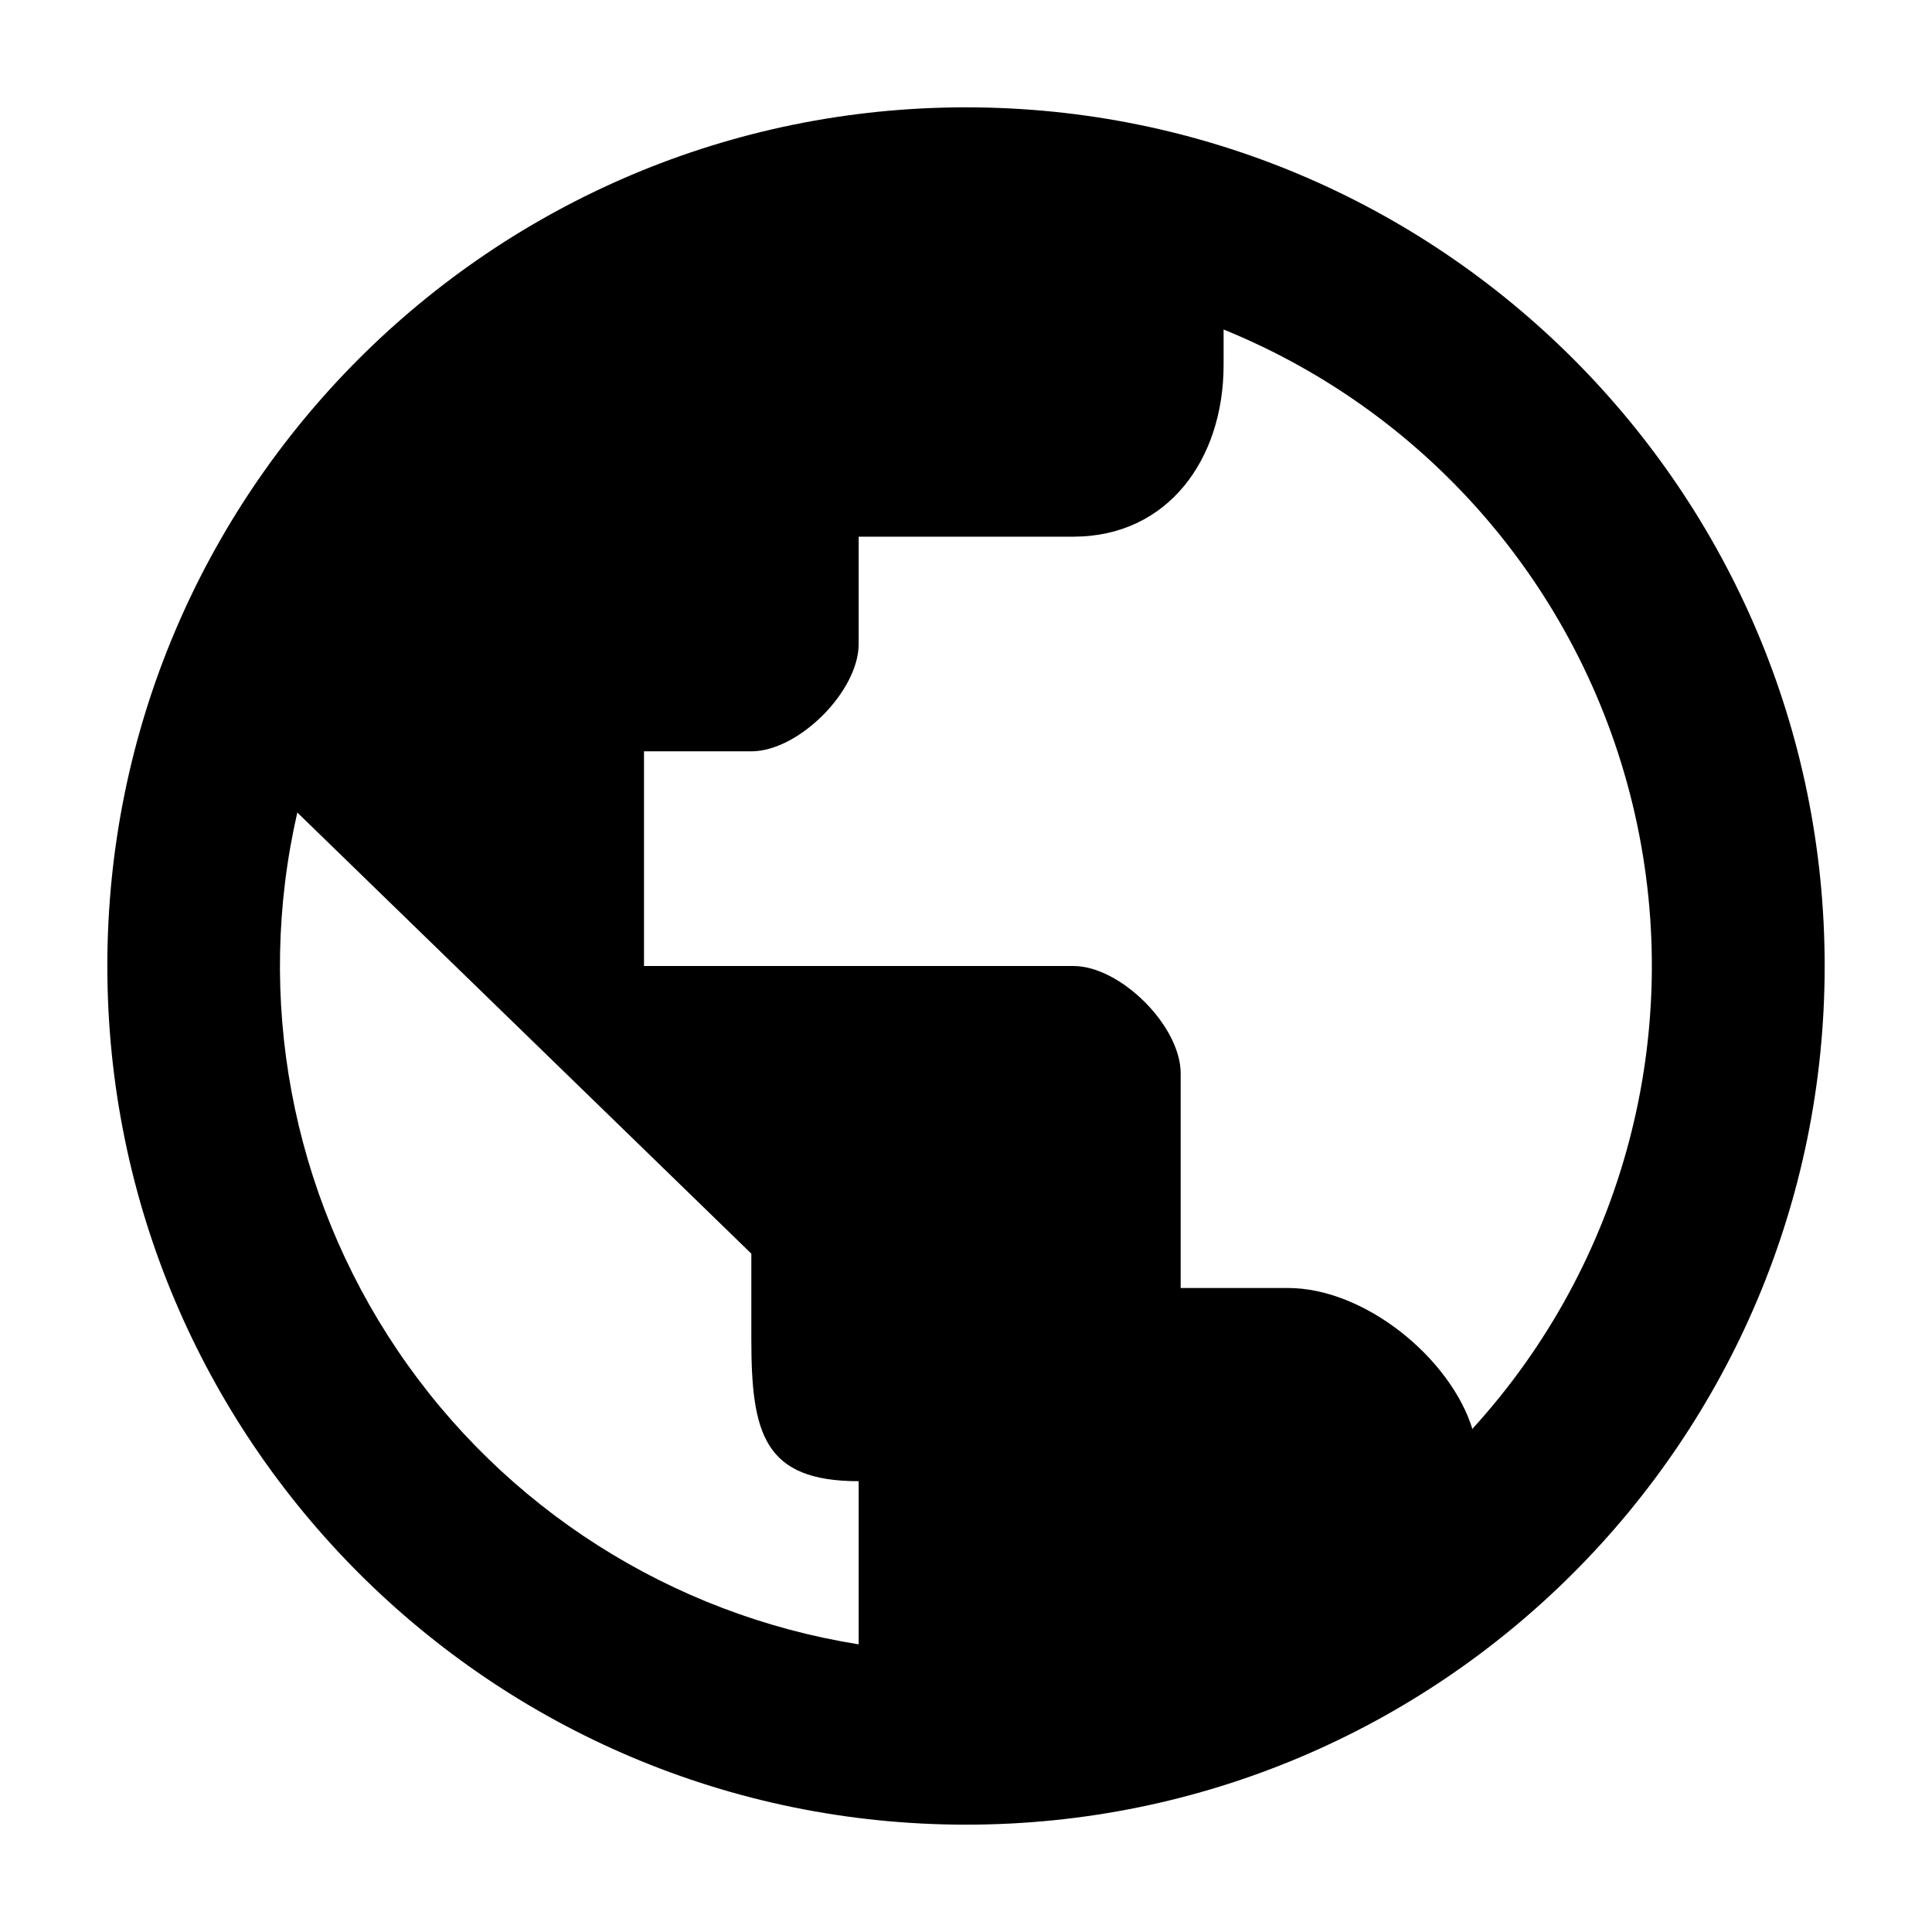
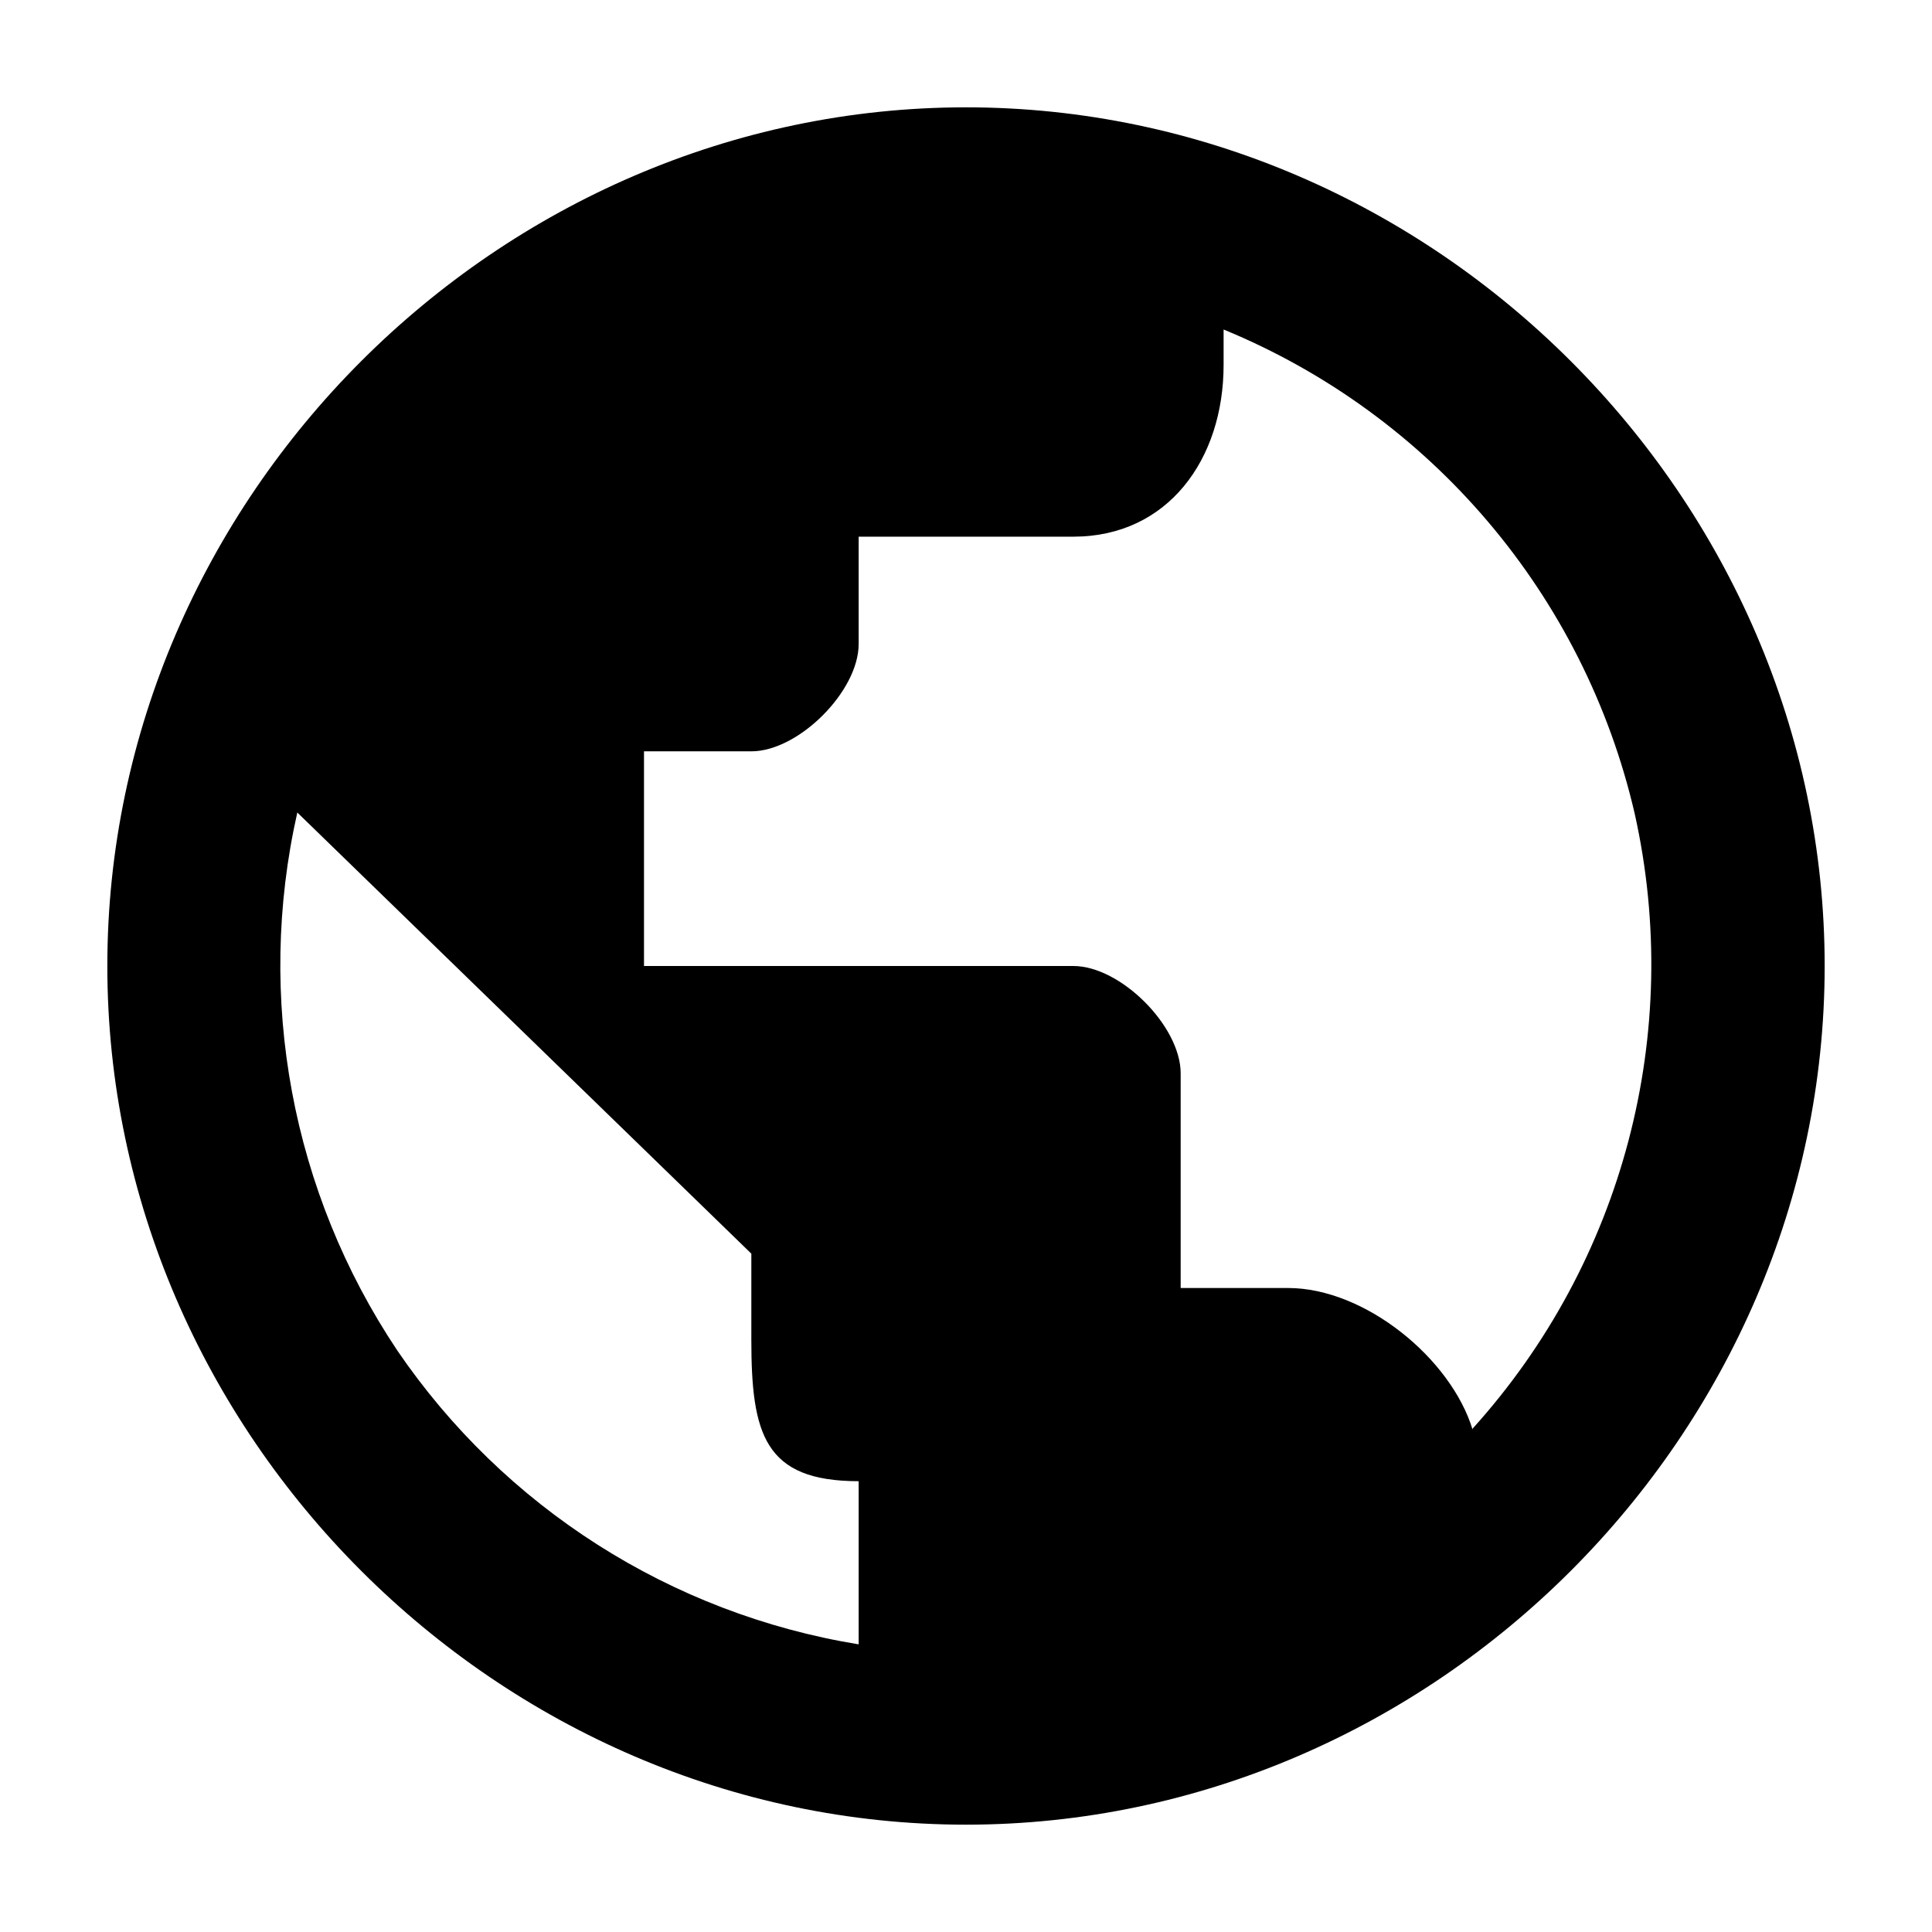
<svg aria-hidden="true" class="svg-icon iconGlobe" width="18" height="18" viewBox="0 0 18 18">
-   <path d="M9 1a8 8 0 100 16A8 8 0 009 1zM8 15.32a6.4 6.4 0 01-5.23-7.75L7 11.68v.8c0 .88.12 1.32 1 1.32v1.52zm5.72-2c-.2-.66-1-1.32-1.72-1.32h-1v-2c0-.44-.56-1-1-1H6V7h1c.44 0 1-.56 1-1V5h2c.88 0 1.4-.72 1.4-1.6v-.33a6.4 6.4 0 012.32 10.24v.01z" />
+   <path d="M9 1C4.64 1 1 4.64 1 9c0 4.36 3.64 8 8 8 4.36 0 8-3.64 8-8 0-4.36-3.64-8-8-8zM8 15.32a6.46 6.46 0 01-4.3-2.74 6.46 6.46 0 01-.93-5.01L7 11.68v.8c0 .88.12 1.32 1 1.32v1.52zm5.72-2c-.2-.66-1-1.32-1.72-1.32h-1v-2c0-.44-.56-1-1-1H6V7h1c.44 0 1-.56 1-1V5h2c.88 0 1.4-.72 1.4-1.6v-.33a6.45 6.45 0 013.83 4.51 6.45 6.45 0 01-1.51 5.73v.01z" />
</svg>
